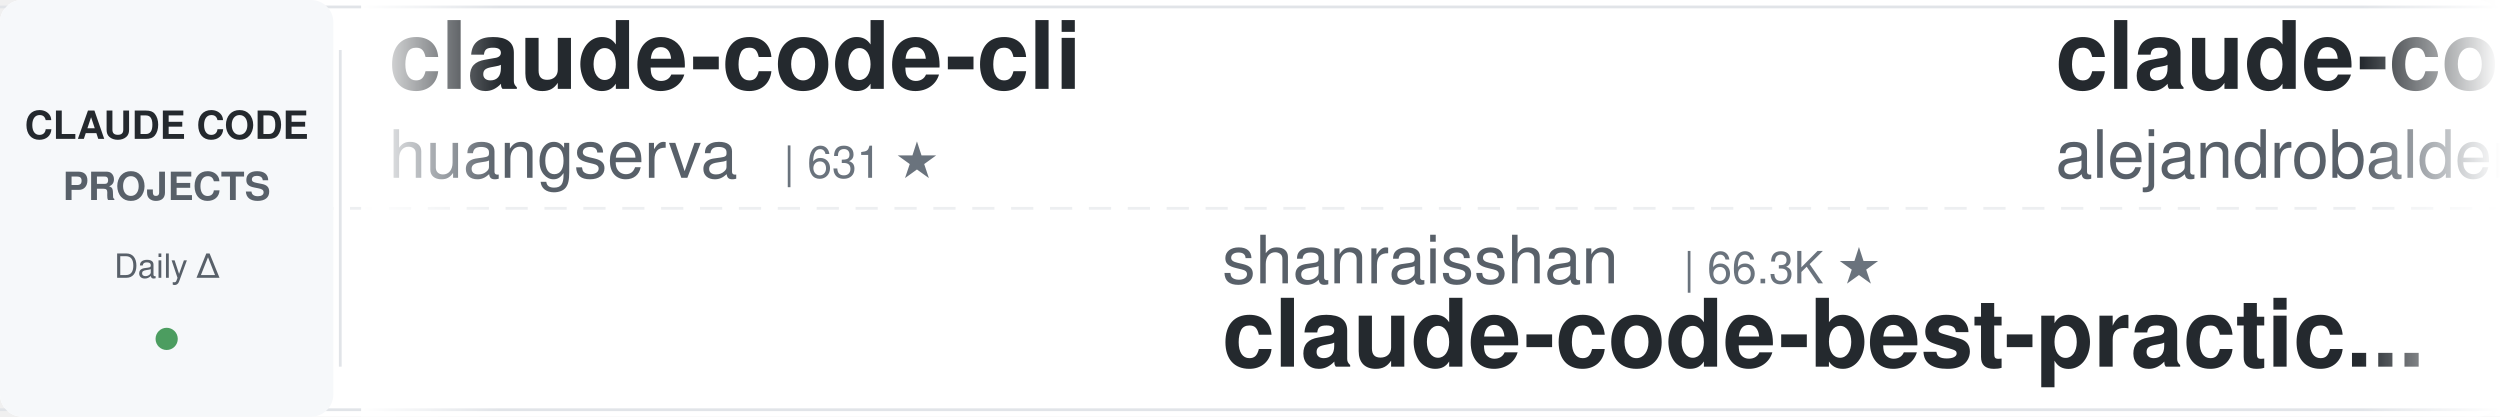
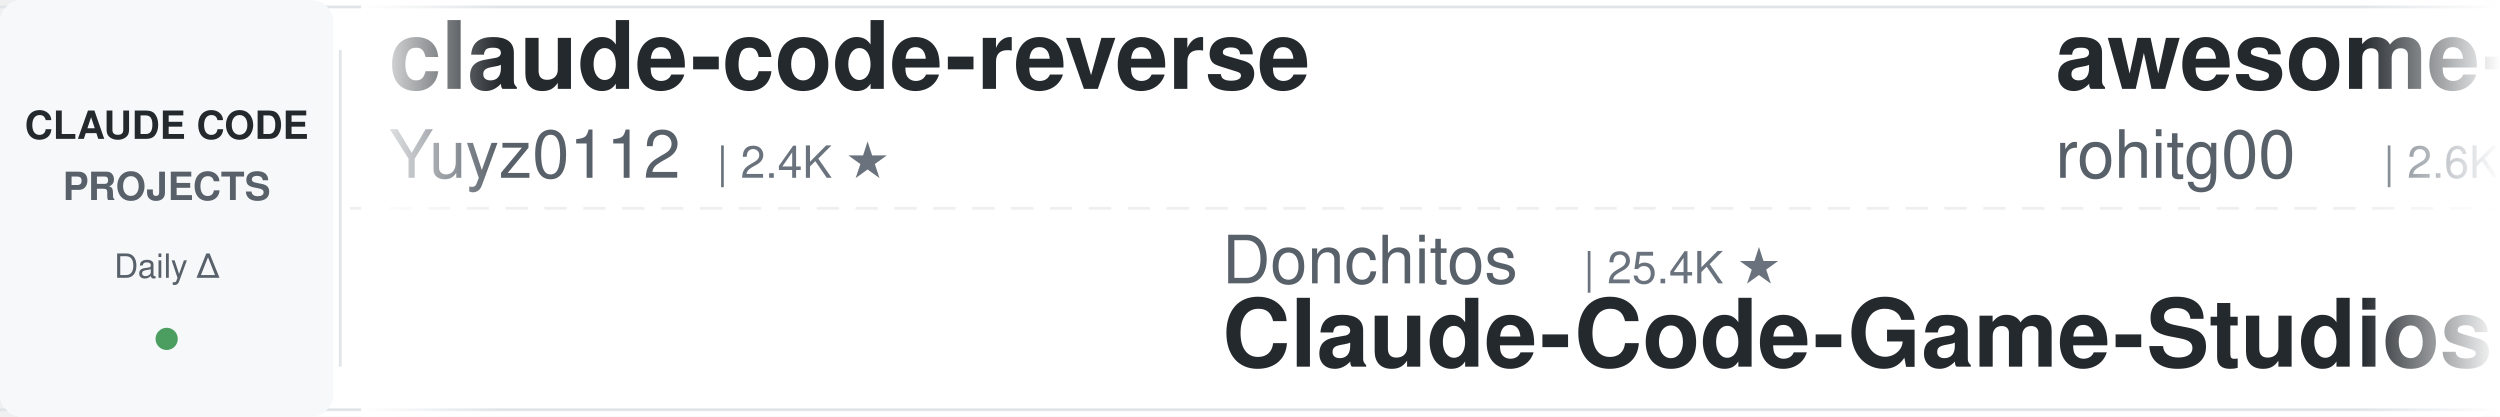
<svg xmlns="http://www.w3.org/2000/svg" width="900" height="150">
  <defs>
    <linearGradient id="leftFade" x1="0%" y1="0%" x2="100%" y2="0%">
      <stop offset="0%" style="stop-color:#ffffff;stop-opacity:1" />
      <stop offset="100%" style="stop-color:#ffffff;stop-opacity:0" />
    </linearGradient>
    <linearGradient id="rightFade" x1="0%" y1="0%" x2="100%" y2="0%">
      <stop offset="0%" style="stop-color:#ffffff;stop-opacity:0" />
      <stop offset="100%" style="stop-color:#ffffff;stop-opacity:1" />
    </linearGradient>
  </defs>
  <rect width="900" height="150" fill="#ffffff" rx="8" />
  <rect x="0" y="2" width="900" height="1" fill="#e1e4e8" />
  <rect x="0" y="147" width="900" height="1" fill="#e1e4e8" />
  <line x1="0" y1="75" x2="900" y2="75" stroke="#e1e4e8" stroke-width="1" stroke-dasharray="8 6" opacity="0.6" />
  <rect x="0" y="0" width="120" height="150" fill="#f6f8fa" rx="8" />
  <text x="60" y="50" font-family="-apple-system, BlinkMacSystemFont, 'Segoe UI', Helvetica, Arial, sans-serif" font-size="14" font-weight="600" fill="#24292e" text-anchor="middle">CLAUDE CODE</text>
  <text x="60" y="72" font-family="-apple-system, BlinkMacSystemFont, 'Segoe UI', Helvetica, Arial, sans-serif" font-size="14" font-weight="600" fill="#586069" text-anchor="middle">PROJECTS</text>
  <text x="60" y="100" font-family="-apple-system, BlinkMacSystemFont, 'Segoe UI', Helvetica, Arial, sans-serif" font-size="12" font-weight="500" fill="#586069" text-anchor="middle">Daily Δ</text>
  <circle cx="60" cy="122" r="4" fill="#22863a" opacity="0.8" />
  <rect x="122" y="18" width="1" height="114" fill="#e1e4e8" />
  <clipPath id="tickerClip">
    <rect x="130" y="0" width="770" height="150" />
  </clipPath>
  <g clip-path="url(#tickerClip)">
    <g id="tickerItems">
      <animateTransform attributeName="transform" attributeType="XML" type="translate" from="0 0" to="-3000 0" dur="54s" repeatCount="indefinite" />
      <g transform="translate(0, 0)">
-         <text x="140" y="32" font-family="-apple-system, BlinkMacSystemFont, 'Segoe UI', Helvetica, Arial, sans-serif" font-size="34" font-weight="600" fill="#24292e">claude-code-cli</text>
-         <text x="140" y="64" font-family="-apple-system, BlinkMacSystemFont, 'Segoe UI', Helvetica, Arial, sans-serif" font-size="24" font-weight="400" fill="#586069">huangserva</text>
-         <text x="282" y="64" font-family="-apple-system, BlinkMacSystemFont, 'Segoe UI', Helvetica, Arial, sans-serif" font-size="16" font-weight="500" fill="#6a737d">| 631 ★</text>
+         <text x="140" y="32" font-family="-apple-system, BlinkMacSystemFont, 'Segoe UI', Helvetica, Arial, sans-serif" font-size="34" font-weight="600" fill="#24292e">claude-code-reverse</text>
+         <text x="140" y="64" font-family="-apple-system, BlinkMacSystemFont, 'Segoe UI', Helvetica, Arial, sans-serif" font-size="24" font-weight="400" fill="#586069">Yuyz0112</text>
+         <text x="258" y="64" font-family="-apple-system, BlinkMacSystemFont, 'Segoe UI', Helvetica, Arial, sans-serif" font-size="16" font-weight="500" fill="#6a737d">| 2.4K ★</text>
      </g>
      <g transform="translate(300, 0)">
+         <text x="140" y="102" font-family="-apple-system, BlinkMacSystemFont, 'Segoe UI', Helvetica, Arial, sans-serif" font-size="24" font-weight="400" fill="#586069">Donchitos</text>
+         <text x="270" y="102" font-family="-apple-system, BlinkMacSystemFont, 'Segoe UI', Helvetica, Arial, sans-serif" font-size="16" font-weight="500" fill="#6a737d">| 25.4K ★</text>
+         <text x="140" y="132" font-family="-apple-system, BlinkMacSystemFont, 'Segoe UI', Helvetica, Arial, sans-serif" font-size="34" font-weight="600" fill="#24292e">Claude-Code-Game-Studios</text>
+       </g>
+       <g transform="translate(600, 0)">
+         <text x="140" y="32" font-family="-apple-system, BlinkMacSystemFont, 'Segoe UI', Helvetica, Arial, sans-serif" font-size="34" font-weight="600" fill="#24292e">awesome-claude-code-tool...</text>
+         <text x="140" y="64" font-family="-apple-system, BlinkMacSystemFont, 'Segoe UI', Helvetica, Arial, sans-serif" font-size="24" font-weight="400" fill="#586069">rohitg00</text>
+         <text x="258" y="64" font-family="-apple-system, BlinkMacSystemFont, 'Segoe UI', Helvetica, Arial, sans-serif" font-size="16" font-weight="500" fill="#6a737d">| 2.6K ★</text>
+       </g>
+       <g transform="translate(900, 0)">
+         <text x="140" y="102" font-family="-apple-system, BlinkMacSystemFont, 'Segoe UI', Helvetica, Arial, sans-serif" font-size="24" font-weight="400" fill="#586069">multica-ai</text>
+         <text x="282" y="102" font-family="-apple-system, BlinkMacSystemFont, 'Segoe UI', Helvetica, Arial, sans-serif" font-size="16" font-weight="500" fill="#6a737d">| 215.0K ★</text>
+         <text x="140" y="132" font-family="-apple-system, BlinkMacSystemFont, 'Segoe UI', Helvetica, Arial, sans-serif" font-size="34" font-weight="600" fill="#24292e">andrej-karpathy-skills</text>
+       </g>
+       <g transform="translate(1200, 0)">
+         <text x="140" y="32" font-family="-apple-system, BlinkMacSystemFont, 'Segoe UI', Helvetica, Arial, sans-serif" font-size="34" font-weight="600" fill="#24292e">ClaudeCode-Portable</text>
+         <text x="140" y="64" font-family="-apple-system, BlinkMacSystemFont, 'Segoe UI', Helvetica, Arial, sans-serif" font-size="24" font-weight="400" fill="#586069">techjarves</text>
+         <text x="282" y="64" font-family="-apple-system, BlinkMacSystemFont, 'Segoe UI', Helvetica, Arial, sans-serif" font-size="16" font-weight="500" fill="#6a737d">| 1.5K ★</text>
+       </g>
+       <g transform="translate(1500, 0)">
        <text x="140" y="102" font-family="-apple-system, BlinkMacSystemFont, 'Segoe UI', Helvetica, Arial, sans-serif" font-size="24" font-weight="400" fill="#586069">shanraisshan</text>
        <text x="306" y="102" font-family="-apple-system, BlinkMacSystemFont, 'Segoe UI', Helvetica, Arial, sans-serif" font-size="16" font-weight="500" fill="#6a737d">| 66.3K ★</text>
        <text x="140" y="132" font-family="-apple-system, BlinkMacSystemFont, 'Segoe UI', Helvetica, Arial, sans-serif" font-size="34" font-weight="600" fill="#24292e">claude-code-best-practic...</text>
      </g>
-       <g transform="translate(600, 0)">
-         <text x="140" y="32" font-family="-apple-system, BlinkMacSystemFont, 'Segoe UI', Helvetica, Arial, sans-serif" font-size="34" font-weight="600" fill="#24292e">claude-code-from-source</text>
-         <text x="140" y="64" font-family="-apple-system, BlinkMacSystemFont, 'Segoe UI', Helvetica, Arial, sans-serif" font-size="24" font-weight="400" fill="#586069">alejandrobalderas</text>
-         <text x="366" y="64" font-family="-apple-system, BlinkMacSystemFont, 'Segoe UI', Helvetica, Arial, sans-serif" font-size="16" font-weight="500" fill="#6a737d">| 2.9K ★</text>
-       </g>
-       <g transform="translate(900, 0)">
-         <text x="140" y="102" font-family="-apple-system, BlinkMacSystemFont, 'Segoe UI', Helvetica, Arial, sans-serif" font-size="24" font-weight="400" fill="#586069">anthropics</text>
-         <text x="282" y="102" font-family="-apple-system, BlinkMacSystemFont, 'Segoe UI', Helvetica, Arial, sans-serif" font-size="16" font-weight="500" fill="#6a737d">| 178.0K ★</text>
-         <text x="140" y="132" font-family="-apple-system, BlinkMacSystemFont, 'Segoe UI', Helvetica, Arial, sans-serif" font-size="34" font-weight="600" fill="#24292e">skills</text>
-       </g>
-       <g transform="translate(1200, 0)">
-         <text x="140" y="32" font-family="-apple-system, BlinkMacSystemFont, 'Segoe UI', Helvetica, Arial, sans-serif" font-size="34" font-weight="600" fill="#24292e">claude-code-proxy</text>
-         <text x="140" y="64" font-family="-apple-system, BlinkMacSystemFont, 'Segoe UI', Helvetica, Arial, sans-serif" font-size="24" font-weight="400" fill="#586069">fuergaosi233</text>
-         <text x="306" y="64" font-family="-apple-system, BlinkMacSystemFont, 'Segoe UI', Helvetica, Arial, sans-serif" font-size="16" font-weight="500" fill="#6a737d">| 2.8K ★</text>
-       </g>
-       <g transform="translate(1500, 0)">
-         <text x="140" y="102" font-family="-apple-system, BlinkMacSystemFont, 'Segoe UI', Helvetica, Arial, sans-serif" font-size="24" font-weight="400" fill="#586069">disler</text>
-         <text x="234" y="102" font-family="-apple-system, BlinkMacSystemFont, 'Segoe UI', Helvetica, Arial, sans-serif" font-size="16" font-weight="500" fill="#6a737d">| 3.9K ★</text>
-         <text x="140" y="132" font-family="-apple-system, BlinkMacSystemFont, 'Segoe UI', Helvetica, Arial, sans-serif" font-size="34" font-weight="600" fill="#24292e">claude-code-hooks-master...</text>
-       </g>
      <g transform="translate(1800, 0)">
-         <text x="140" y="32" font-family="-apple-system, BlinkMacSystemFont, 'Segoe UI', Helvetica, Arial, sans-serif" font-size="34" font-weight="600" fill="#24292e">awesome-claude-code-suba...</text>
-         <text x="140" y="64" font-family="-apple-system, BlinkMacSystemFont, 'Segoe UI', Helvetica, Arial, sans-serif" font-size="24" font-weight="400" fill="#586069">VoltAgent</text>
-         <text x="270" y="64" font-family="-apple-system, BlinkMacSystemFont, 'Segoe UI', Helvetica, Arial, sans-serif" font-size="16" font-weight="500" fill="#6a737d">| 25.3K ★</text>
-       </g>
-       <g transform="translate(2100, 0)">
-         <text x="140" y="102" font-family="-apple-system, BlinkMacSystemFont, 'Segoe UI', Helvetica, Arial, sans-serif" font-size="24" font-weight="400" fill="#586069">andrew-kramer-inno</text>
-         <text x="378" y="102" font-family="-apple-system, BlinkMacSystemFont, 'Segoe UI', Helvetica, Arial, sans-serif" font-size="16" font-weight="500" fill="#6a737d">| 595 ★</text>
-         <text x="140" y="132" font-family="-apple-system, BlinkMacSystemFont, 'Segoe UI', Helvetica, Arial, sans-serif" font-size="34" font-weight="600" fill="#24292e">claude-code-source-build</text>
-       </g>
-       <g transform="translate(2400, 0)">
        <text x="140" y="32" font-family="-apple-system, BlinkMacSystemFont, 'Segoe UI', Helvetica, Arial, sans-serif" font-size="34" font-weight="600" fill="#24292e">claude-code-tips</text>
        <text x="140" y="64" font-family="-apple-system, BlinkMacSystemFont, 'Segoe UI', Helvetica, Arial, sans-serif" font-size="24" font-weight="400" fill="#586069">ykdojo</text>
        <text x="234" y="64" font-family="-apple-system, BlinkMacSystemFont, 'Segoe UI', Helvetica, Arial, sans-serif" font-size="16" font-weight="500" fill="#6a737d">| 10.1K ★</text>
      </g>
-       <g transform="translate(2700, 0)">
+       <g transform="translate(2100, 0)">
        <text x="140" y="102" font-family="-apple-system, BlinkMacSystemFont, 'Segoe UI', Helvetica, Arial, sans-serif" font-size="24" font-weight="400" fill="#586069">asgeirtj</text>
        <text x="258" y="102" font-family="-apple-system, BlinkMacSystemFont, 'Segoe UI', Helvetica, Arial, sans-serif" font-size="16" font-weight="500" fill="#6a737d">| 68.3K ★</text>
        <text x="140" y="132" font-family="-apple-system, BlinkMacSystemFont, 'Segoe UI', Helvetica, Arial, sans-serif" font-size="34" font-weight="600" fill="#24292e">system_prompts_leaks</text>
      </g>
+       <g transform="translate(2400, 0)">
+         <text x="140" y="32" font-family="-apple-system, BlinkMacSystemFont, 'Segoe UI', Helvetica, Arial, sans-serif" font-size="34" font-weight="600" fill="#24292e">how-claude-code-works</text>
+         <text x="140" y="64" font-family="-apple-system, BlinkMacSystemFont, 'Segoe UI', Helvetica, Arial, sans-serif" font-size="24" font-weight="400" fill="#586069">Windy3f3f3f3f</text>
+         <text x="318" y="64" font-family="-apple-system, BlinkMacSystemFont, 'Segoe UI', Helvetica, Arial, sans-serif" font-size="16" font-weight="500" fill="#6a737d">| 3.7K ★</text>
+       </g>
+       <g transform="translate(2700, 0)">
+         <text x="140" y="102" font-family="-apple-system, BlinkMacSystemFont, 'Segoe UI', Helvetica, Arial, sans-serif" font-size="24" font-weight="400" fill="#586069">ding113</text>
+         <text x="246" y="102" font-family="-apple-system, BlinkMacSystemFont, 'Segoe UI', Helvetica, Arial, sans-serif" font-size="16" font-weight="500" fill="#6a737d">| 3.4K ★</text>
+         <text x="140" y="132" font-family="-apple-system, BlinkMacSystemFont, 'Segoe UI', Helvetica, Arial, sans-serif" font-size="34" font-weight="600" fill="#24292e">claude-code-hub</text>
+       </g>
      <g transform="translate(3000, 0)">
-         <text x="140" y="32" font-family="-apple-system, BlinkMacSystemFont, 'Segoe UI', Helvetica, Arial, sans-serif" font-size="34" font-weight="600" fill="#24292e">claude-code-cli</text>
-         <text x="140" y="64" font-family="-apple-system, BlinkMacSystemFont, 'Segoe UI', Helvetica, Arial, sans-serif" font-size="24" font-weight="400" fill="#586069">huangserva</text>
-         <text x="282" y="64" font-family="-apple-system, BlinkMacSystemFont, 'Segoe UI', Helvetica, Arial, sans-serif" font-size="16" font-weight="500" fill="#6a737d">| 631 ★</text>
+         <text x="140" y="32" font-family="-apple-system, BlinkMacSystemFont, 'Segoe UI', Helvetica, Arial, sans-serif" font-size="34" font-weight="600" fill="#24292e">claude-code-reverse</text>
+         <text x="140" y="64" font-family="-apple-system, BlinkMacSystemFont, 'Segoe UI', Helvetica, Arial, sans-serif" font-size="24" font-weight="400" fill="#586069">Yuyz0112</text>
+         <text x="258" y="64" font-family="-apple-system, BlinkMacSystemFont, 'Segoe UI', Helvetica, Arial, sans-serif" font-size="16" font-weight="500" fill="#6a737d">| 2.4K ★</text>
      </g>
      <g transform="translate(3300, 0)">
-         <text x="140" y="102" font-family="-apple-system, BlinkMacSystemFont, 'Segoe UI', Helvetica, Arial, sans-serif" font-size="24" font-weight="400" fill="#586069">shanraisshan</text>
-         <text x="306" y="102" font-family="-apple-system, BlinkMacSystemFont, 'Segoe UI', Helvetica, Arial, sans-serif" font-size="16" font-weight="500" fill="#6a737d">| 66.3K ★</text>
-         <text x="140" y="132" font-family="-apple-system, BlinkMacSystemFont, 'Segoe UI', Helvetica, Arial, sans-serif" font-size="34" font-weight="600" fill="#24292e">claude-code-best-practic...</text>
+         <text x="140" y="102" font-family="-apple-system, BlinkMacSystemFont, 'Segoe UI', Helvetica, Arial, sans-serif" font-size="24" font-weight="400" fill="#586069">Donchitos</text>
+         <text x="270" y="102" font-family="-apple-system, BlinkMacSystemFont, 'Segoe UI', Helvetica, Arial, sans-serif" font-size="16" font-weight="500" fill="#6a737d">| 25.4K ★</text>
+         <text x="140" y="132" font-family="-apple-system, BlinkMacSystemFont, 'Segoe UI', Helvetica, Arial, sans-serif" font-size="34" font-weight="600" fill="#24292e">Claude-Code-Game-Studios</text>
      </g>
      <g transform="translate(3600, 0)">
-         <text x="140" y="32" font-family="-apple-system, BlinkMacSystemFont, 'Segoe UI', Helvetica, Arial, sans-serif" font-size="34" font-weight="600" fill="#24292e">claude-code-from-source</text>
-         <text x="140" y="64" font-family="-apple-system, BlinkMacSystemFont, 'Segoe UI', Helvetica, Arial, sans-serif" font-size="24" font-weight="400" fill="#586069">alejandrobalderas</text>
-         <text x="366" y="64" font-family="-apple-system, BlinkMacSystemFont, 'Segoe UI', Helvetica, Arial, sans-serif" font-size="16" font-weight="500" fill="#6a737d">| 2.9K ★</text>
+         <text x="140" y="32" font-family="-apple-system, BlinkMacSystemFont, 'Segoe UI', Helvetica, Arial, sans-serif" font-size="34" font-weight="600" fill="#24292e">awesome-claude-code-tool...</text>
+         <text x="140" y="64" font-family="-apple-system, BlinkMacSystemFont, 'Segoe UI', Helvetica, Arial, sans-serif" font-size="24" font-weight="400" fill="#586069">rohitg00</text>
+         <text x="258" y="64" font-family="-apple-system, BlinkMacSystemFont, 'Segoe UI', Helvetica, Arial, sans-serif" font-size="16" font-weight="500" fill="#6a737d">| 2.6K ★</text>
      </g>
      <g transform="translate(3900, 0)">
-         <text x="140" y="102" font-family="-apple-system, BlinkMacSystemFont, 'Segoe UI', Helvetica, Arial, sans-serif" font-size="24" font-weight="400" fill="#586069">anthropics</text>
-         <text x="282" y="102" font-family="-apple-system, BlinkMacSystemFont, 'Segoe UI', Helvetica, Arial, sans-serif" font-size="16" font-weight="500" fill="#6a737d">| 178.0K ★</text>
-         <text x="140" y="132" font-family="-apple-system, BlinkMacSystemFont, 'Segoe UI', Helvetica, Arial, sans-serif" font-size="34" font-weight="600" fill="#24292e">skills</text>
+         <text x="140" y="102" font-family="-apple-system, BlinkMacSystemFont, 'Segoe UI', Helvetica, Arial, sans-serif" font-size="24" font-weight="400" fill="#586069">multica-ai</text>
+         <text x="282" y="102" font-family="-apple-system, BlinkMacSystemFont, 'Segoe UI', Helvetica, Arial, sans-serif" font-size="16" font-weight="500" fill="#6a737d">| 215.0K ★</text>
+         <text x="140" y="132" font-family="-apple-system, BlinkMacSystemFont, 'Segoe UI', Helvetica, Arial, sans-serif" font-size="34" font-weight="600" fill="#24292e">andrej-karpathy-skills</text>
      </g>
    </g>
  </g>
  <rect x="130" y="0" width="50" height="150" fill="url(#leftFade)" />
  <rect x="850" y="0" width="50" height="150" fill="url(#rightFade)" />
</svg>
